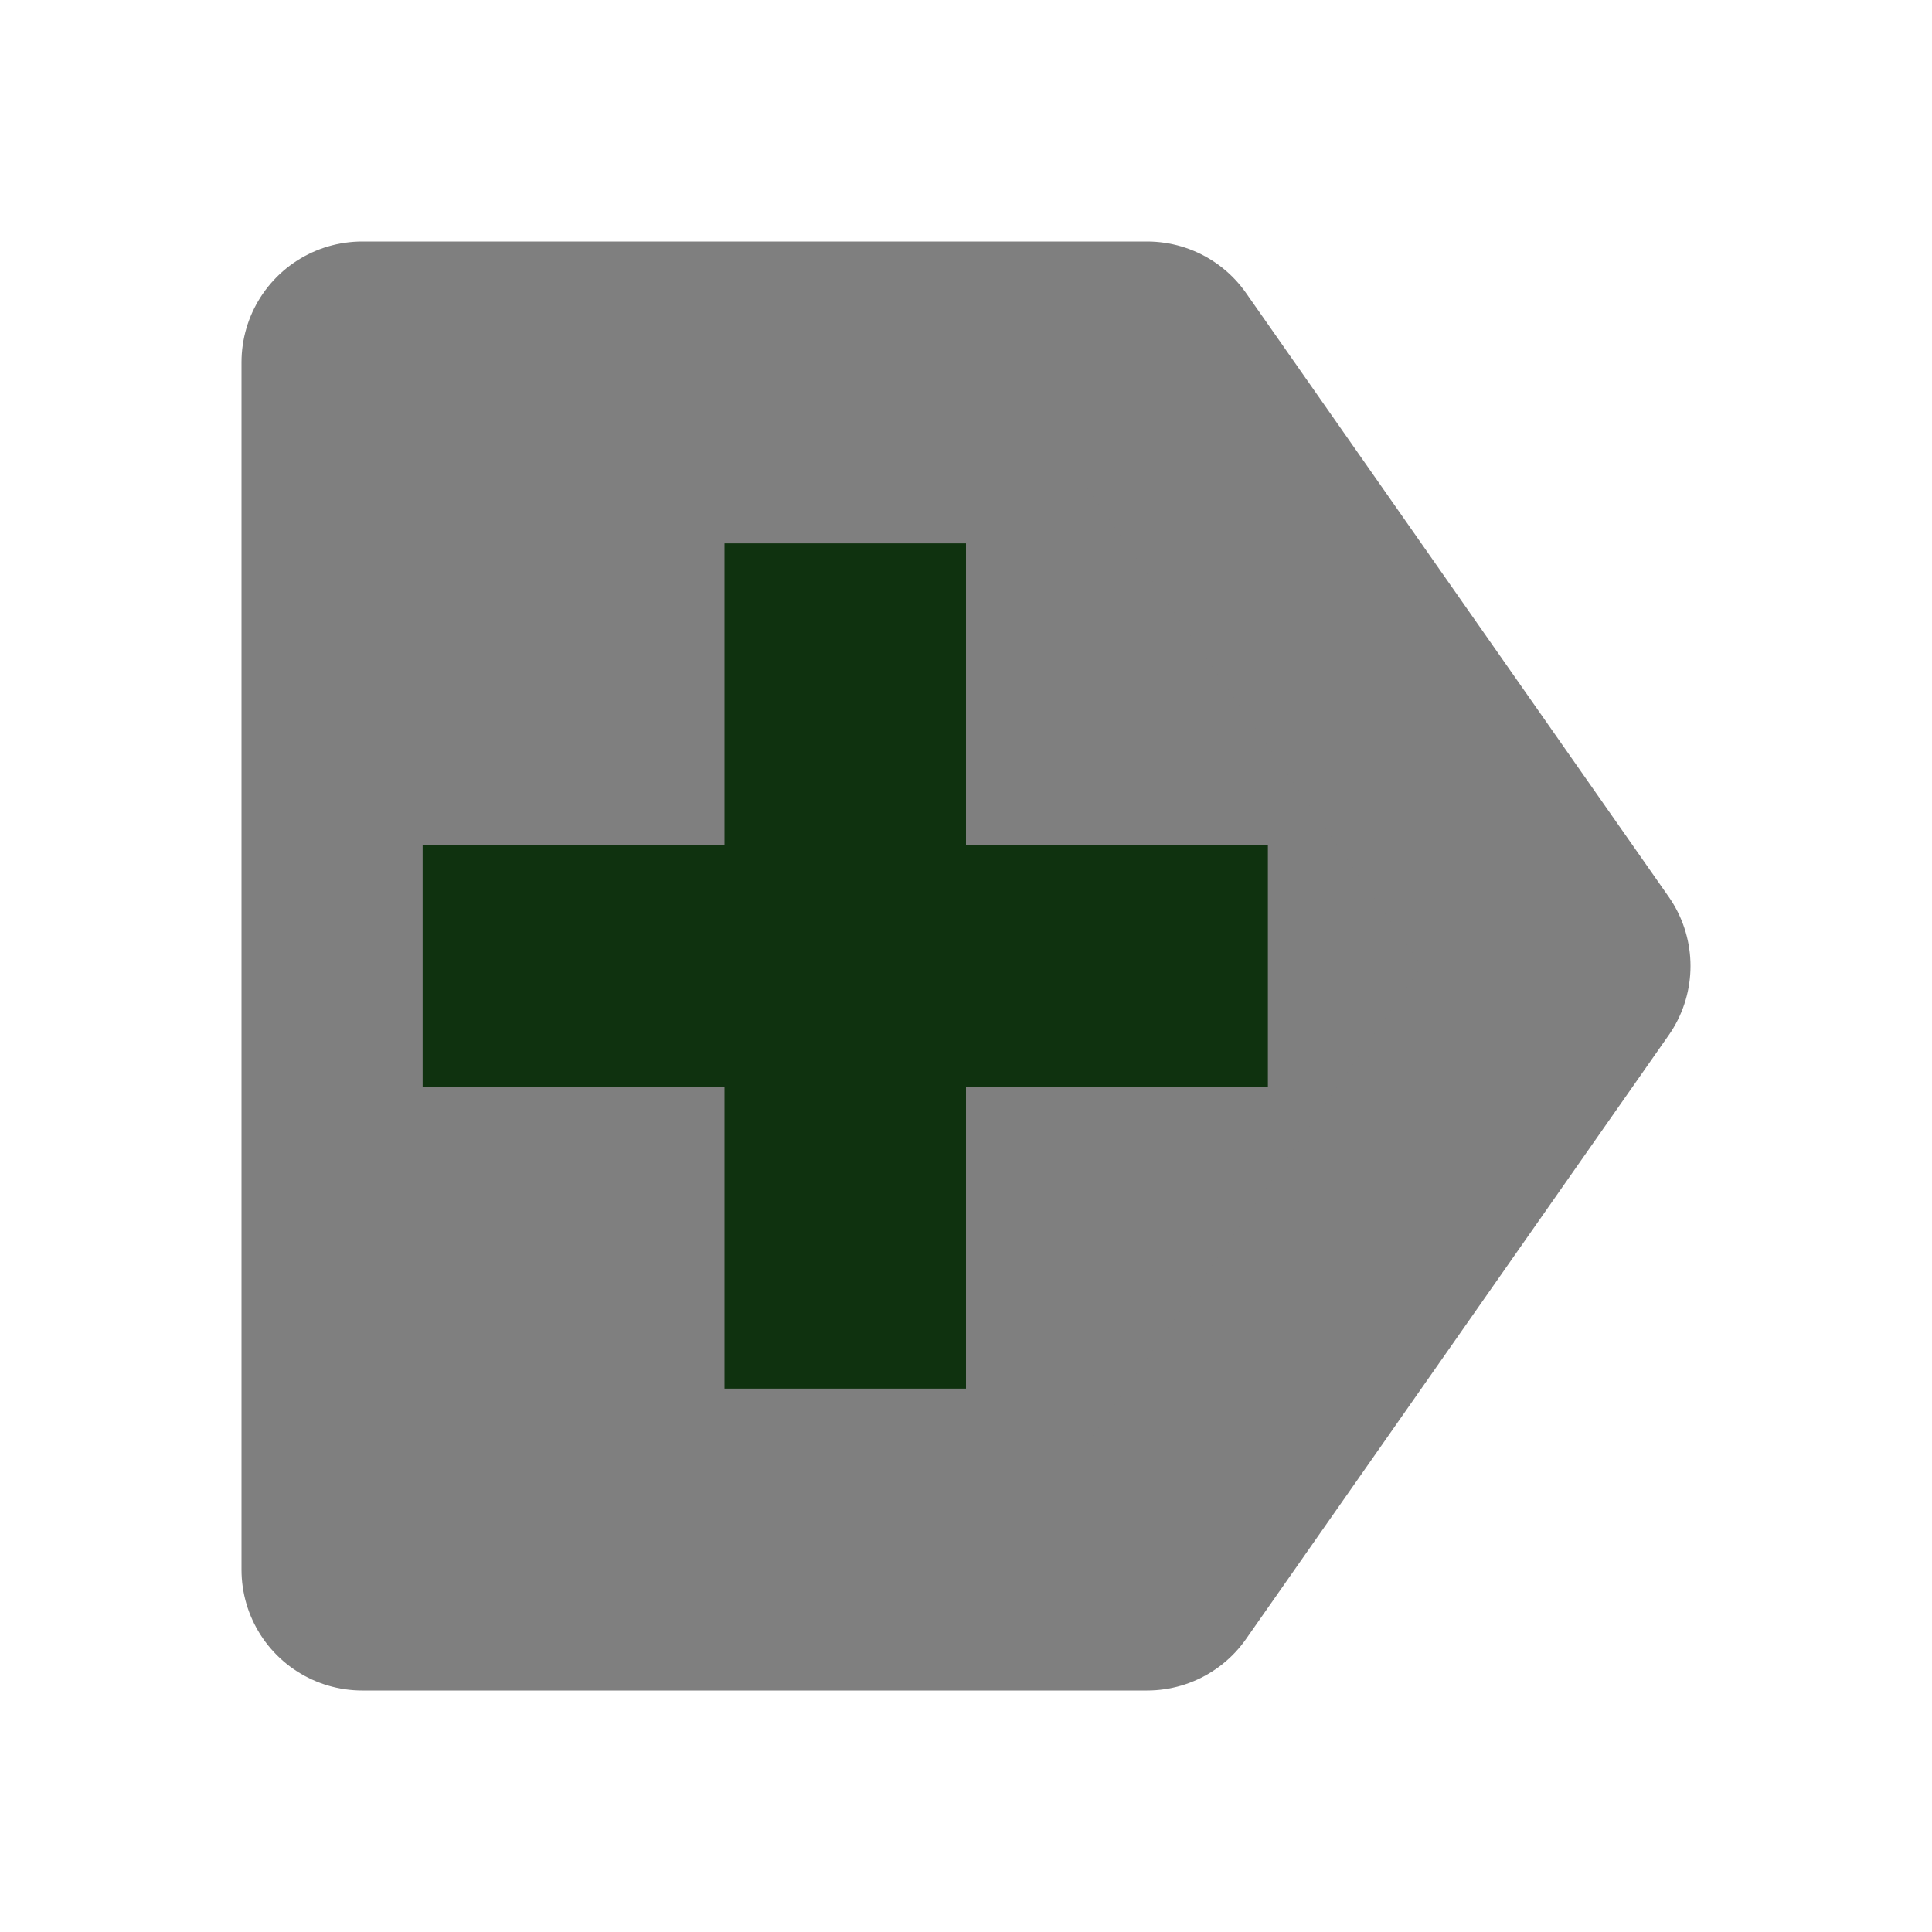
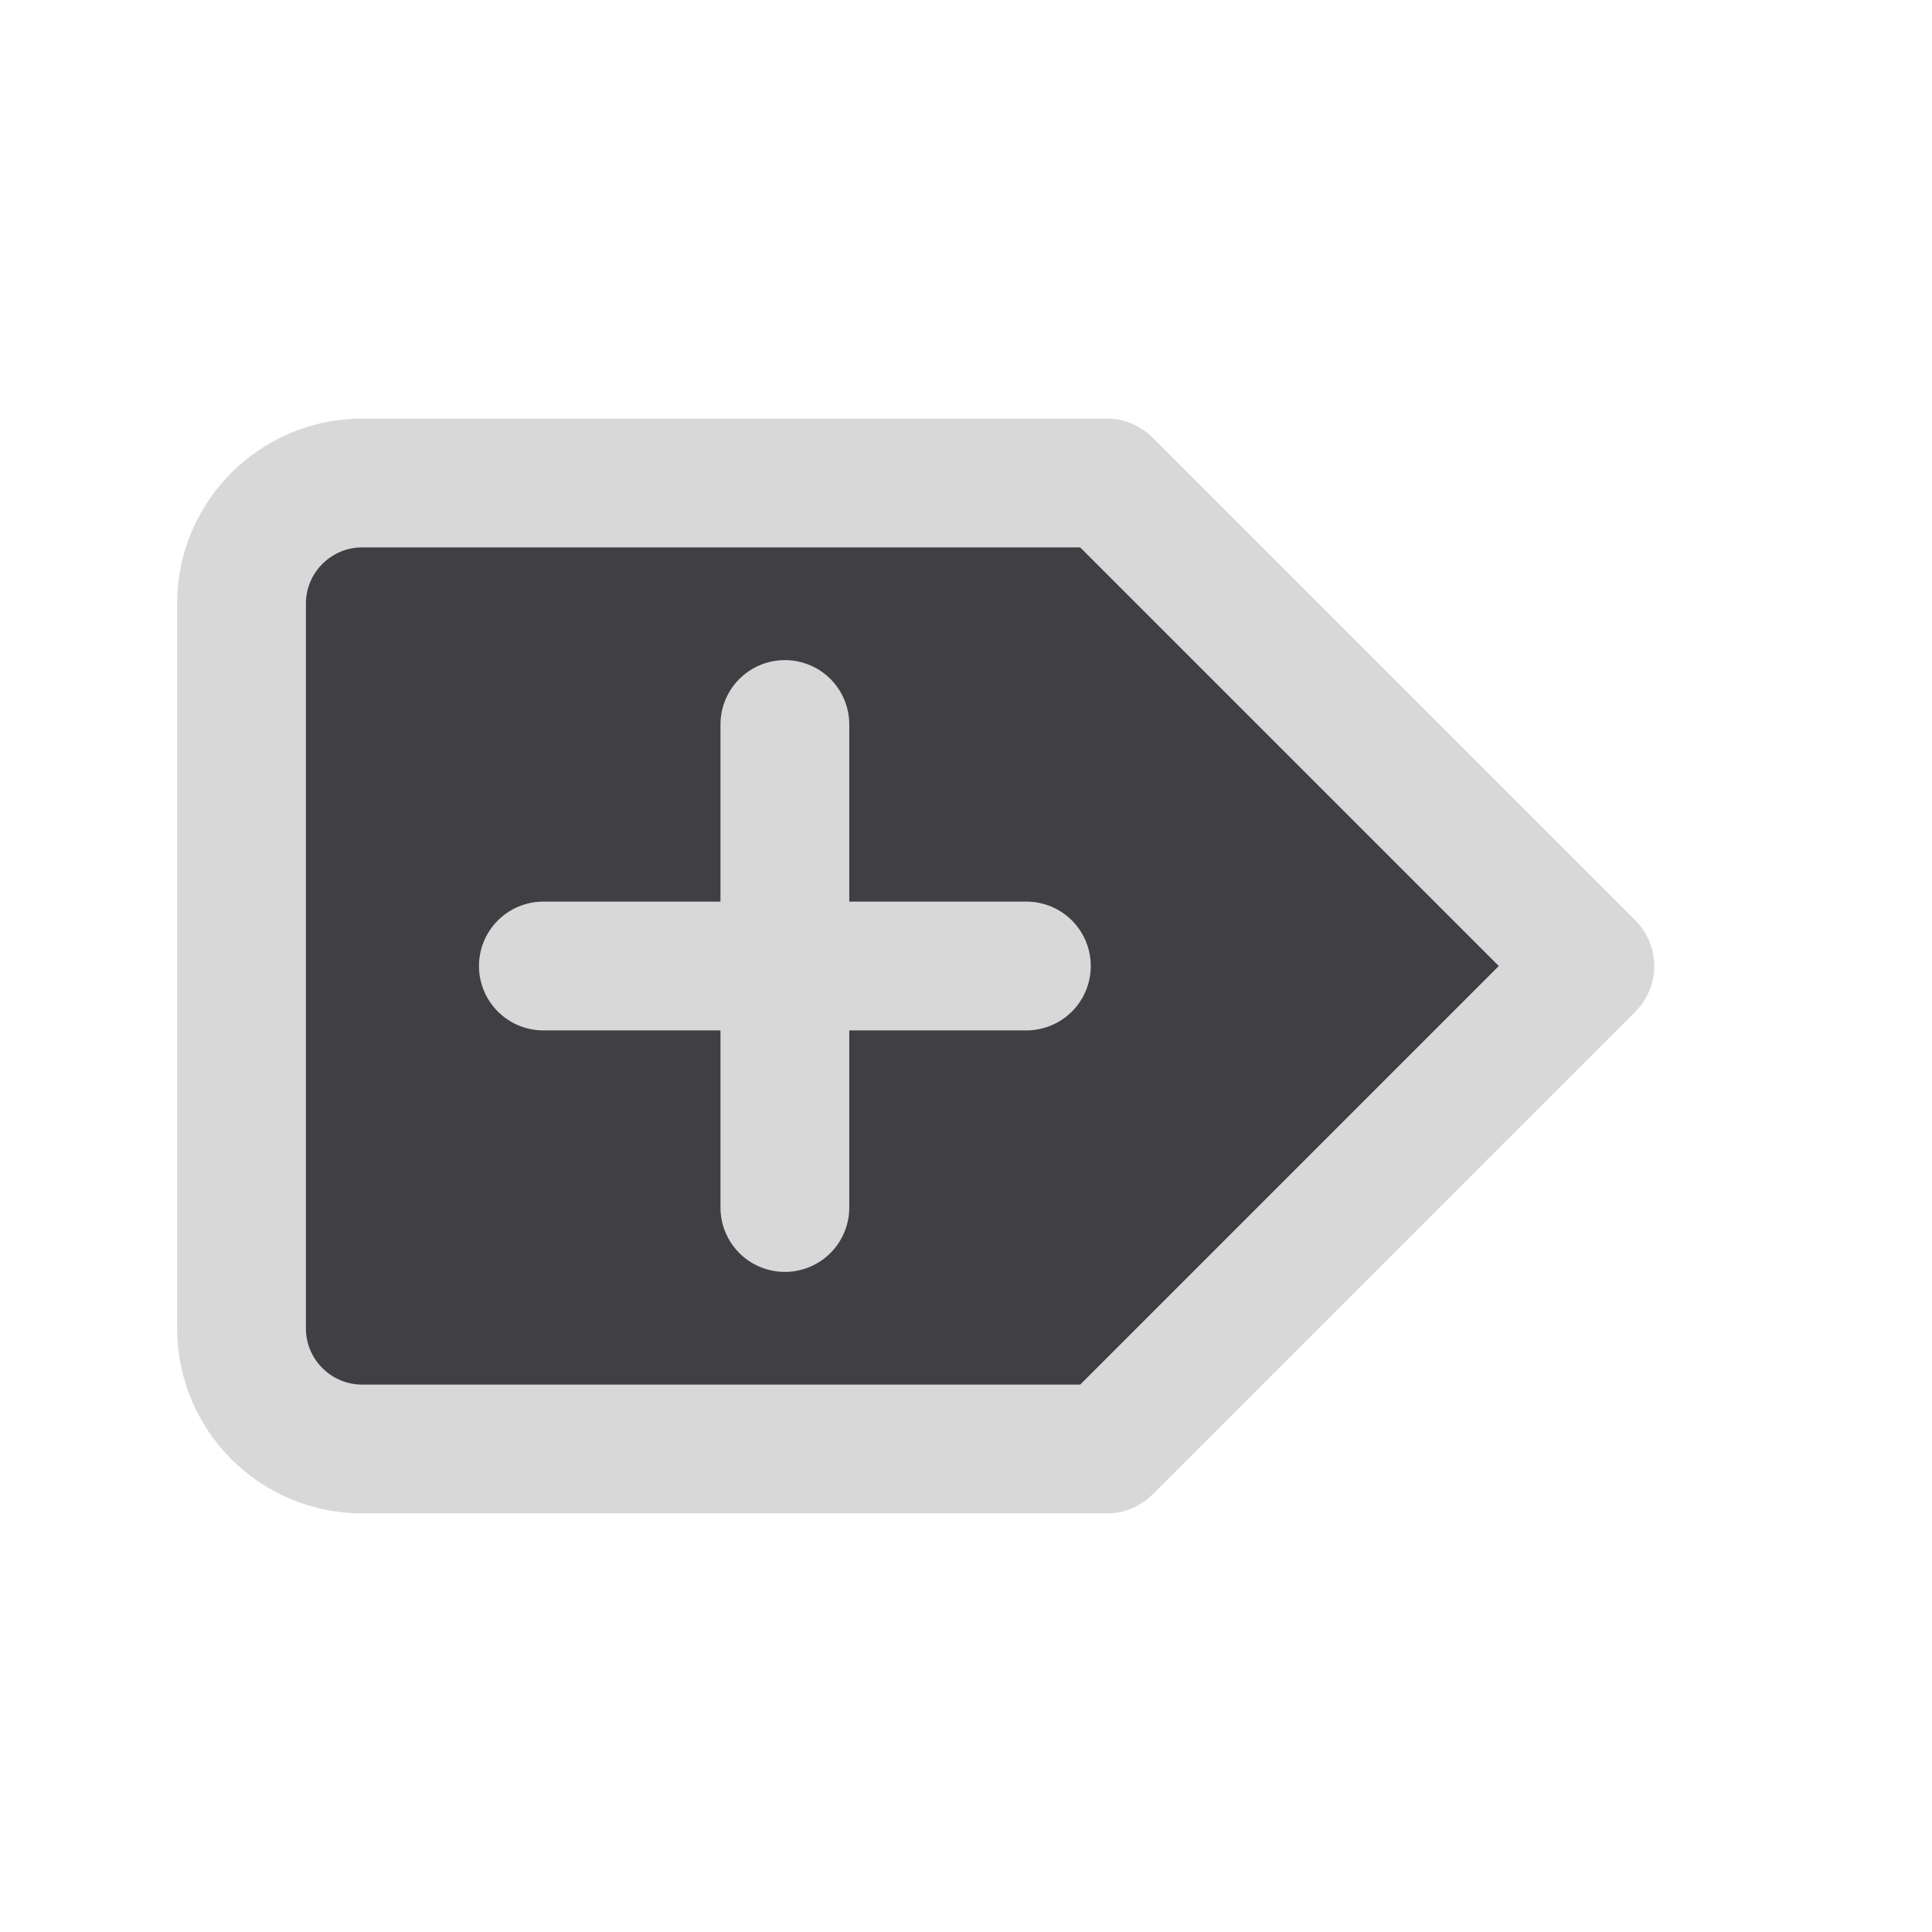
- <svg xmlns="http://www.w3.org/2000/svg" id="svg3039" width="16" height="16" version="1.1">
-   <g id="layer1" stroke-width="2">
-     <path id="path3016" d="m3 3v10h6.5l3.5-5-3.5-5z" fill="#7f7f7f" stroke="#7f7f7f" stroke-linejoin="round" />
-     <path id="path3786" d="m3.5 8h7" fill="none" stroke="#0f320f" />
-     <path id="path3788" d="m7 4.5v7" fill="none" stroke="#0f320f" />
+ <svg xmlns="http://www.w3.org/2000/svg" width="24" height="24" viewBox="0 0 24 24">
+   <g stroke-linecap="round" stroke-linejoin="round">
+     <g>
+       <path fill="#404044" stroke="#D8D8D8" stroke-width="1.6" d="M4.5 6h9.25l6 6-6 6H4.5A1.5 1.5 0 0 1 3 16.5v-9A1.5 1.5 0 0 1 4.5 6z" />
+       <path fill="none" stroke="#D8D8D8" stroke-width="1.6" d="M9.75 9v6M6.75 12h6" />
+     </g>
  </g>
</svg>
